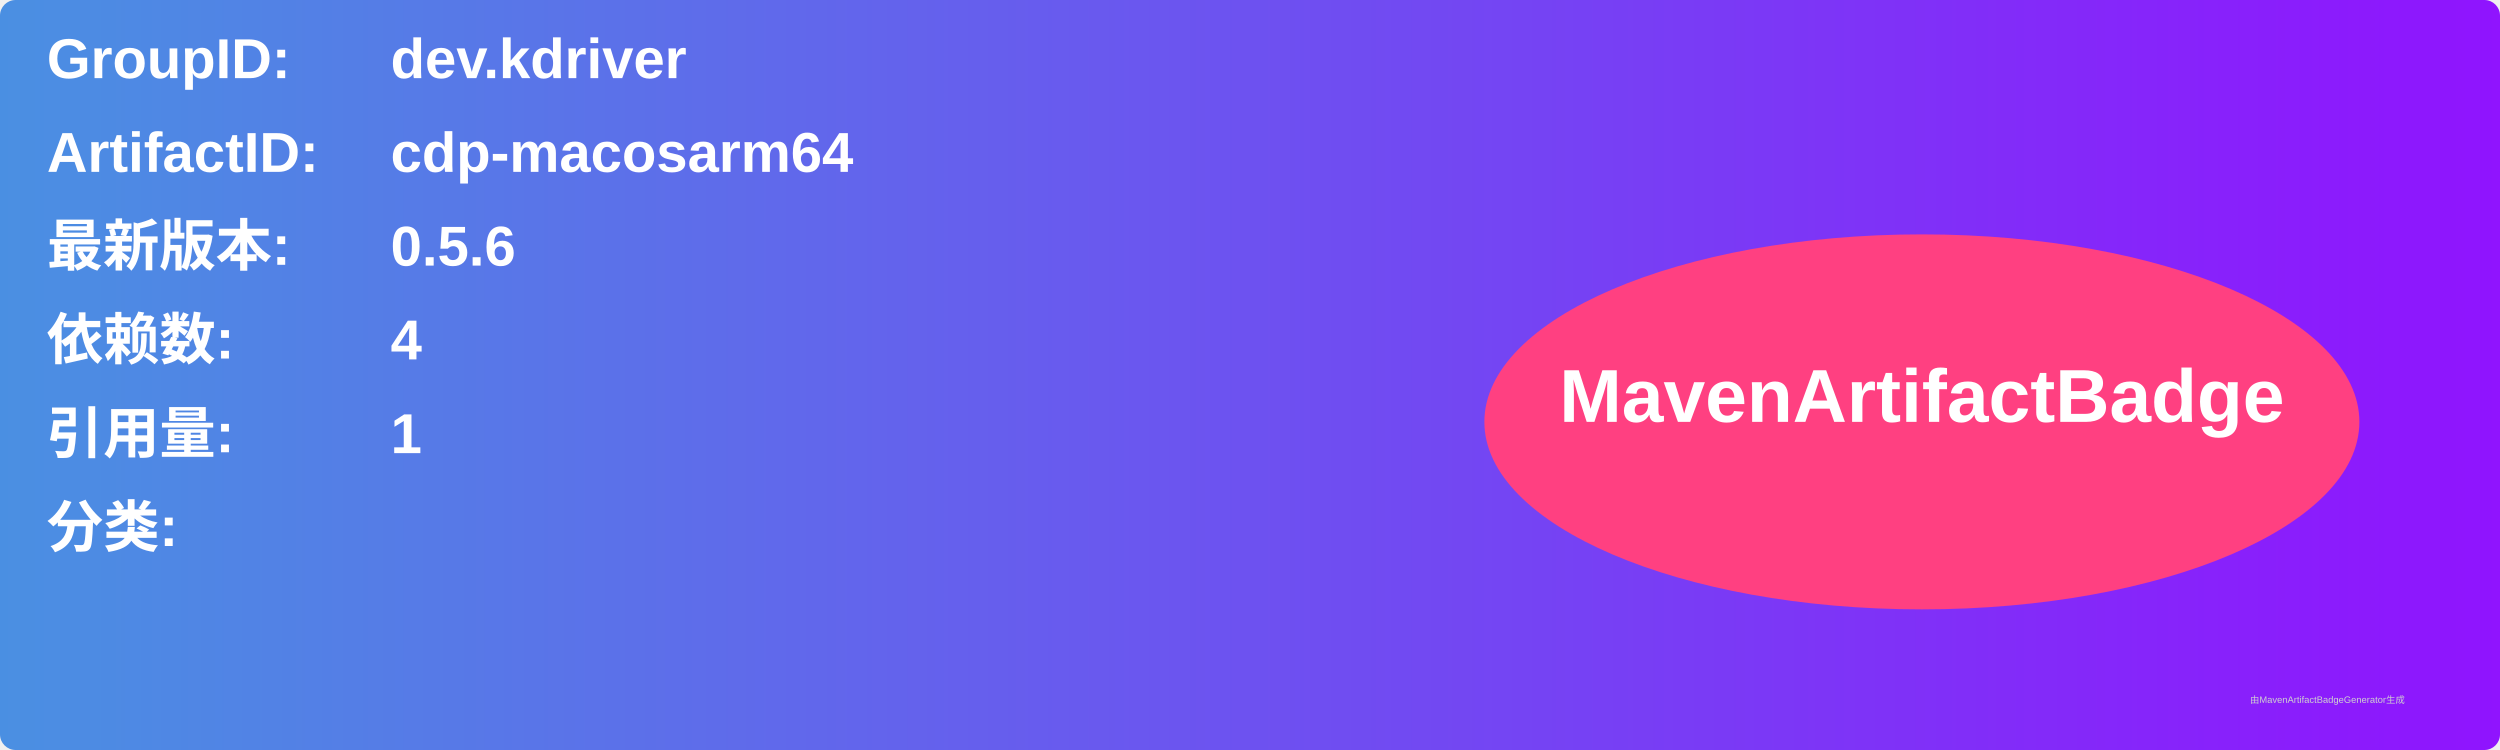
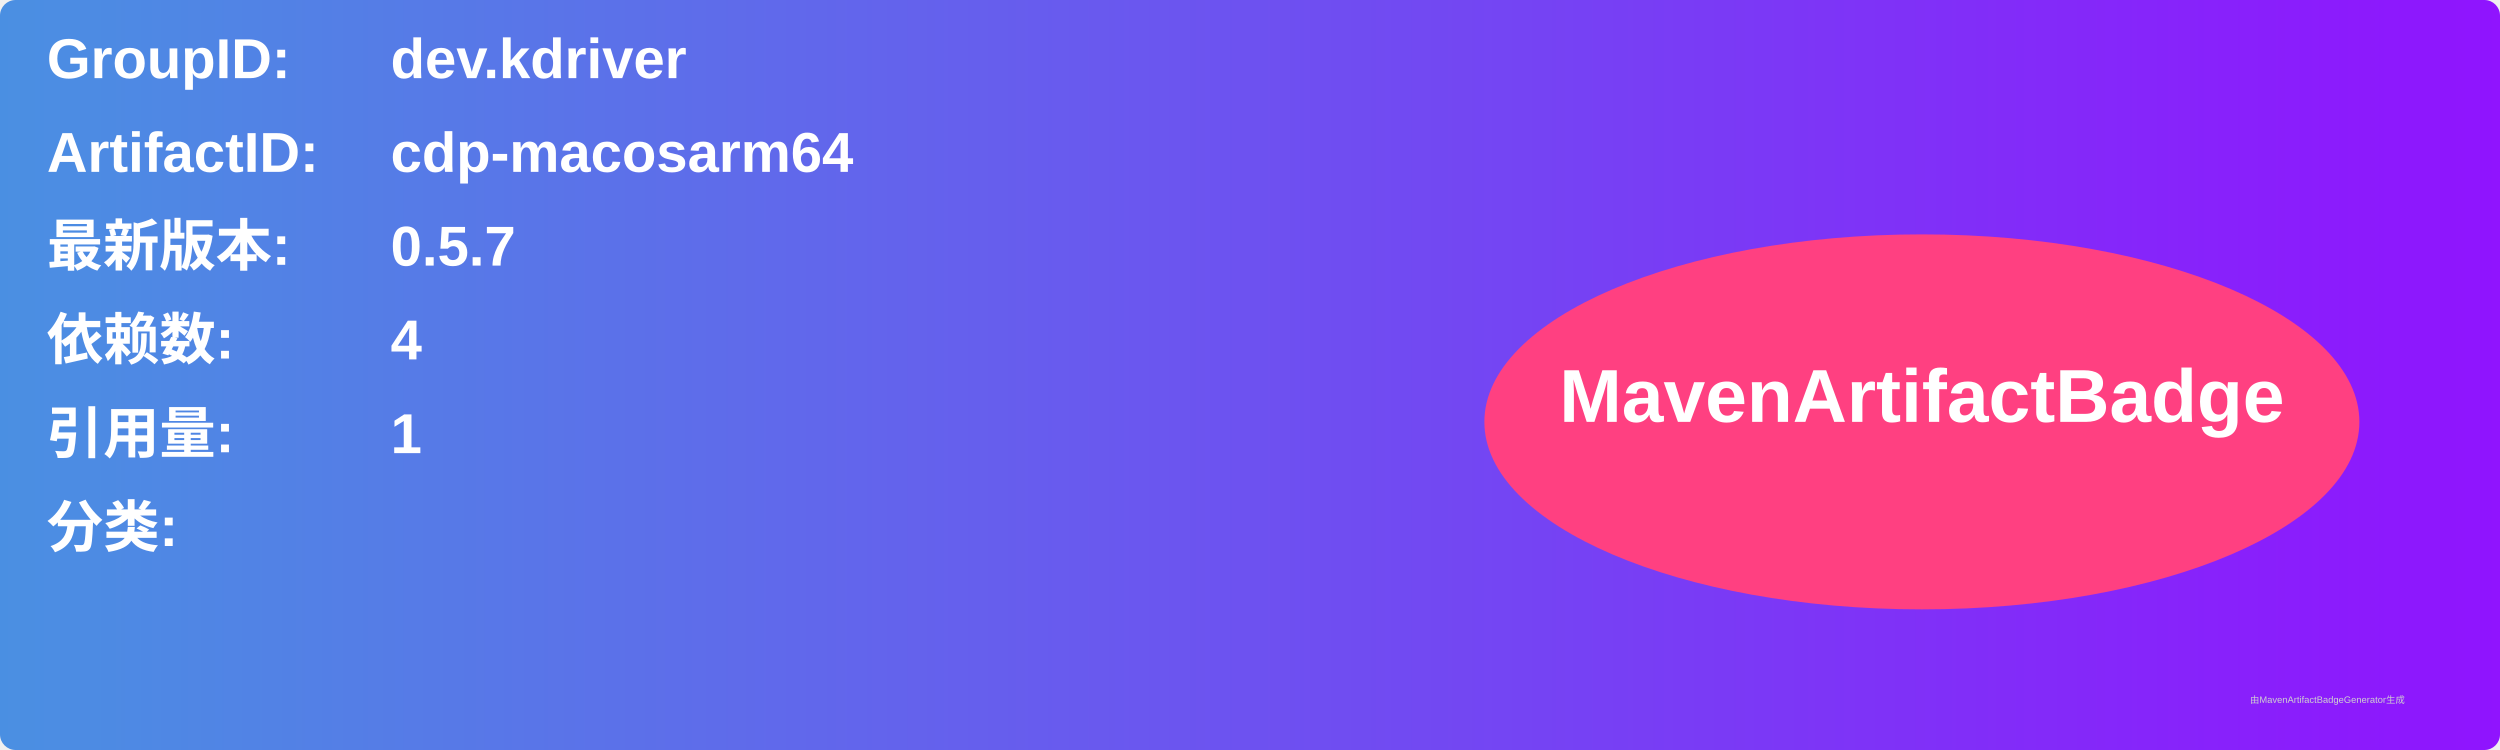
<svg xmlns="http://www.w3.org/2000/svg" width="800" height="240" viewBox="0 0 800 240">
  <linearGradient id="grad" x1="0%" y1="0%" x2="100%" y2="0%">
    <stop offset="0%" stop-color="#4a90e2" />
    <stop offset="100%" stop-color="#9013fe" />
  </linearGradient>
  <rect width="100%" height="100%" rx="5" ry="5" fill="url(#grad)" />
  <g transform="translate(15, 15)">
    <text x="0" y="10" font-family="Arial" font-size="18" fill="white" font-weight="bold" width="260">GroupID:</text>
    <text x="110" y="10" font-family="Arial" font-size="18" fill="white" font-weight="bold" width="460">dev.kdriver</text>
    <text x="0" y="40" font-family="Arial" font-size="18" fill="white" font-weight="bold" width="260">ArtifactID:</text>
    <text x="110" y="40" font-family="Arial" font-size="18" fill="white" font-weight="bold" width="460">cdp-macosarm64</text>
    <text x="0" y="70" font-family="Arial" font-size="18" fill="white" font-weight="bold">最新版本:</text>
    <text x="110" y="70" font-family="Arial" font-size="18" fill="white" font-weight="bold">
-       <tspan font-weight="bold">0.5.6</tspan>
+       <tspan font-weight="bold">0.5.7</tspan>
    </text>
    <text x="0" y="100" font-family="Arial" font-size="18" fill="white" font-weight="bold">依赖数: </text>
    <text x="110" y="100" font-family="Arial" font-size="18" fill="white">
      <tspan font-weight="bold">4</tspan>
    </text>
    <text x="0" y="130" font-family="Arial" font-size="18" fill="white" font-weight="bold">引用量: </text>
    <text x="110" y="130" font-family="Arial" font-size="18" fill="white">
      <tspan font-weight="bold">1</tspan>
    </text>
    <text x="0" y="160" font-family="Arial" font-size="18" fill="white" font-weight="bold">分类:</text>
    <text x="10" y="190" font-family="Arial" font-size="10" fill="white">
      <tspan font-weight="bold" />
    </text>
    <ellipse cx="600" cy="120" rx="140" ry="60" fill="#ff4081" />
    <text x="600" y="120" text-anchor="middle" font-family="Arial" font-size="24" fill="white" font-weight="bold">MavenArtifactBadge</text>
  </g>
  <text x="720" y="225" font-family="Arial" font-size="3" fill="#d0d0d0">由MavenArtifactBadgeGenerator生成</text>
</svg>
